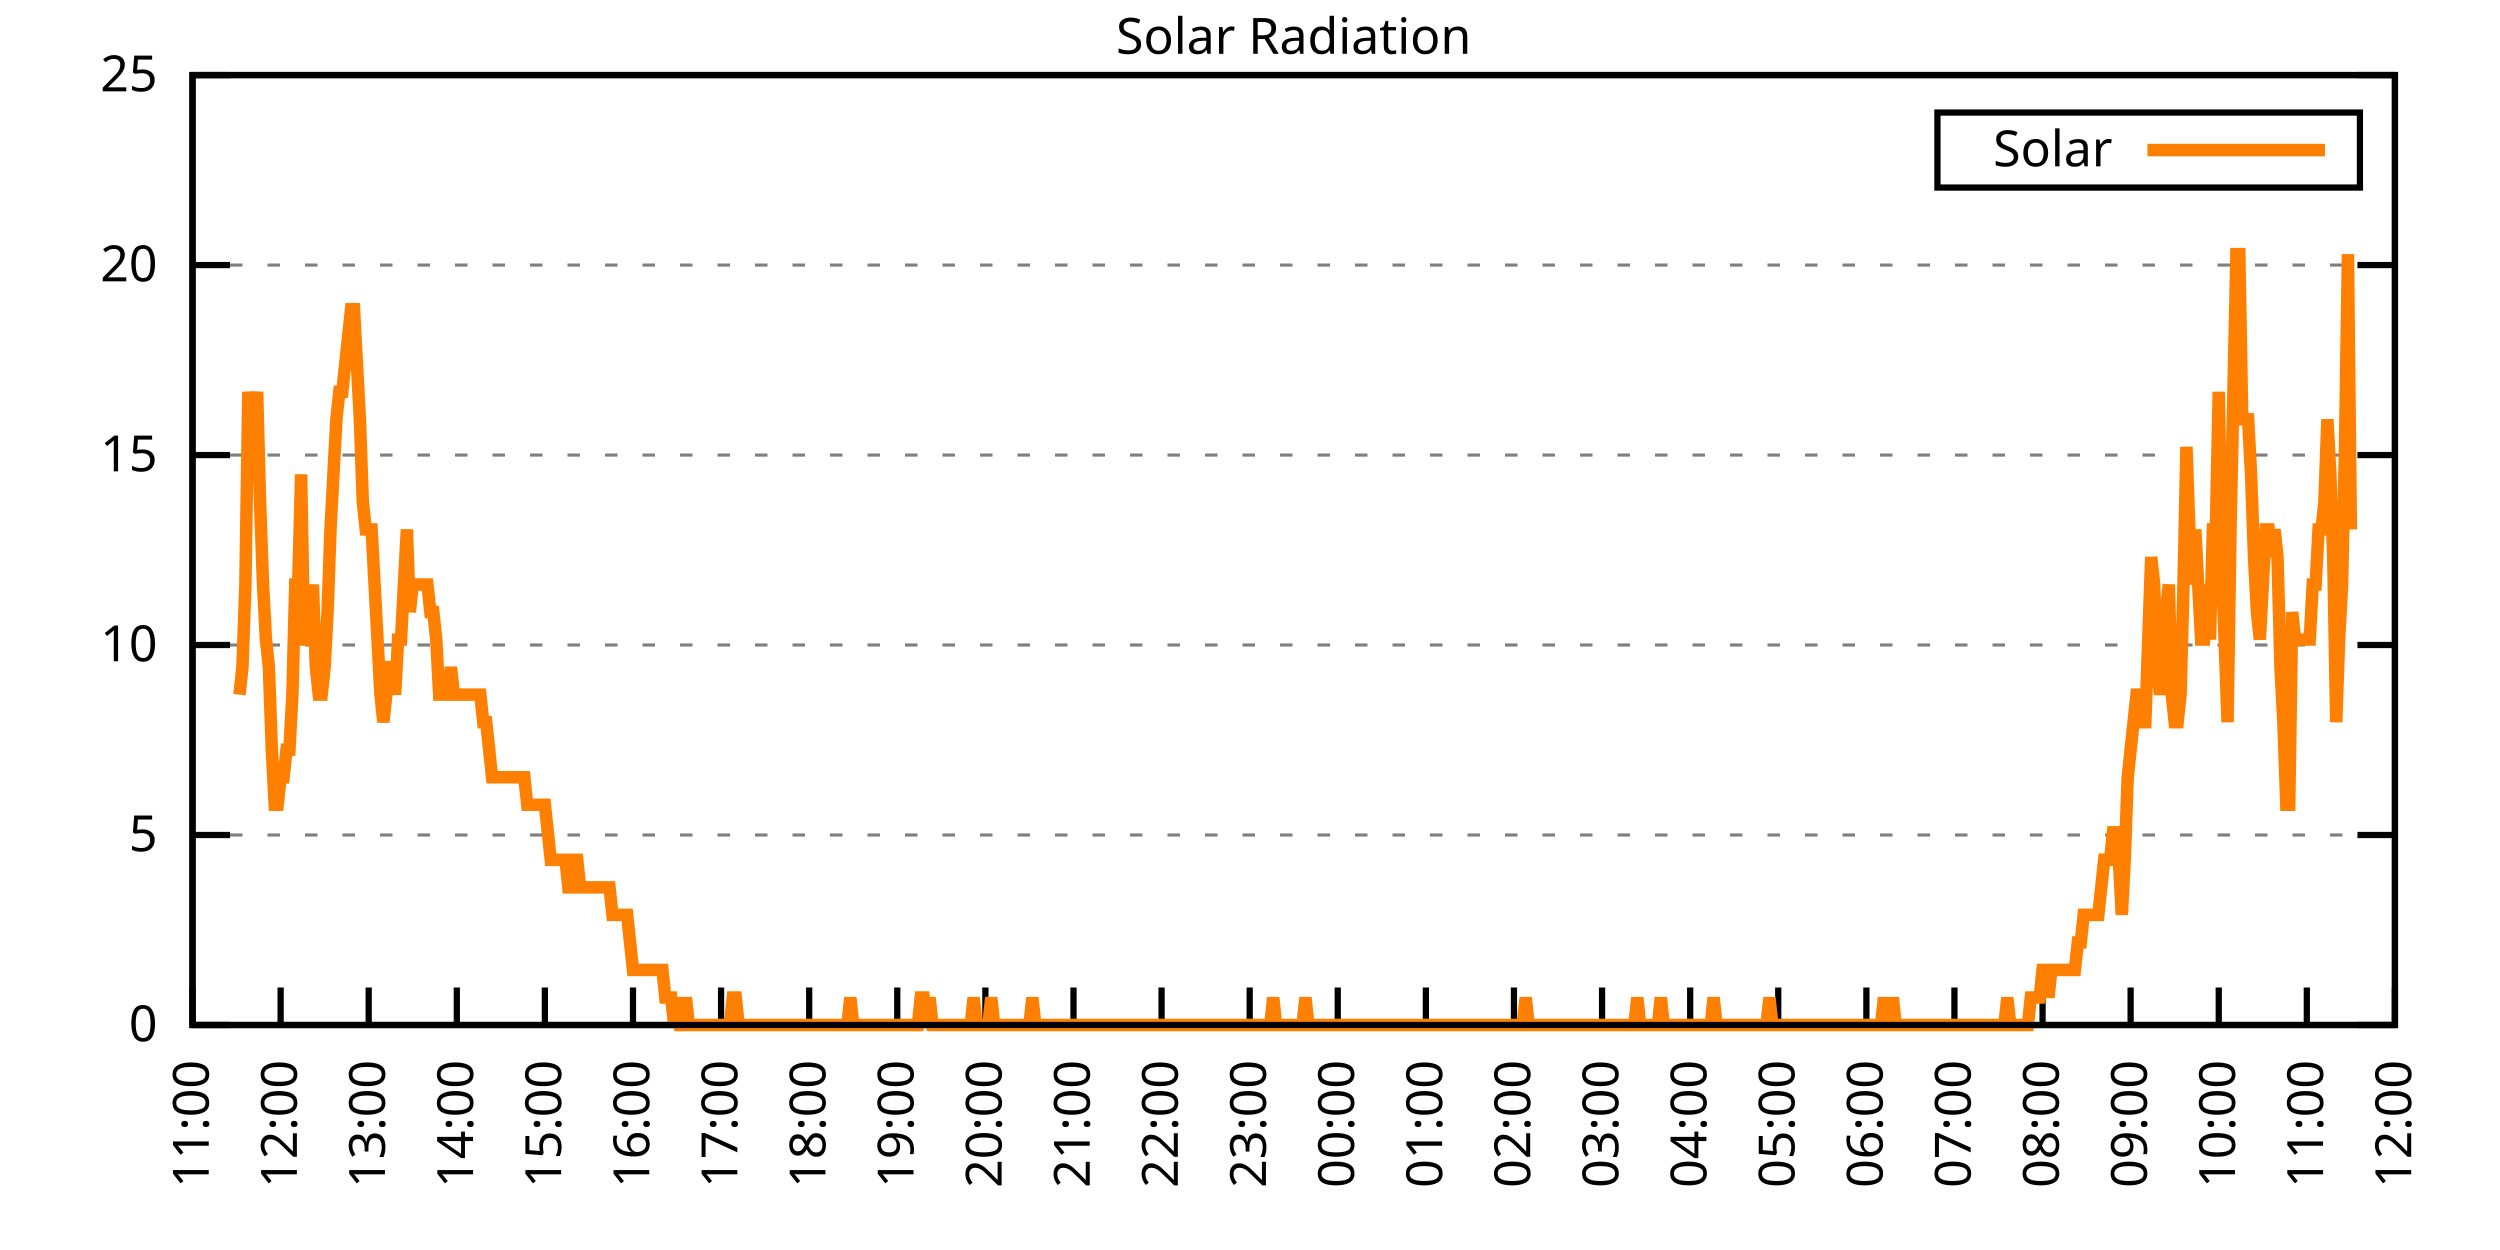
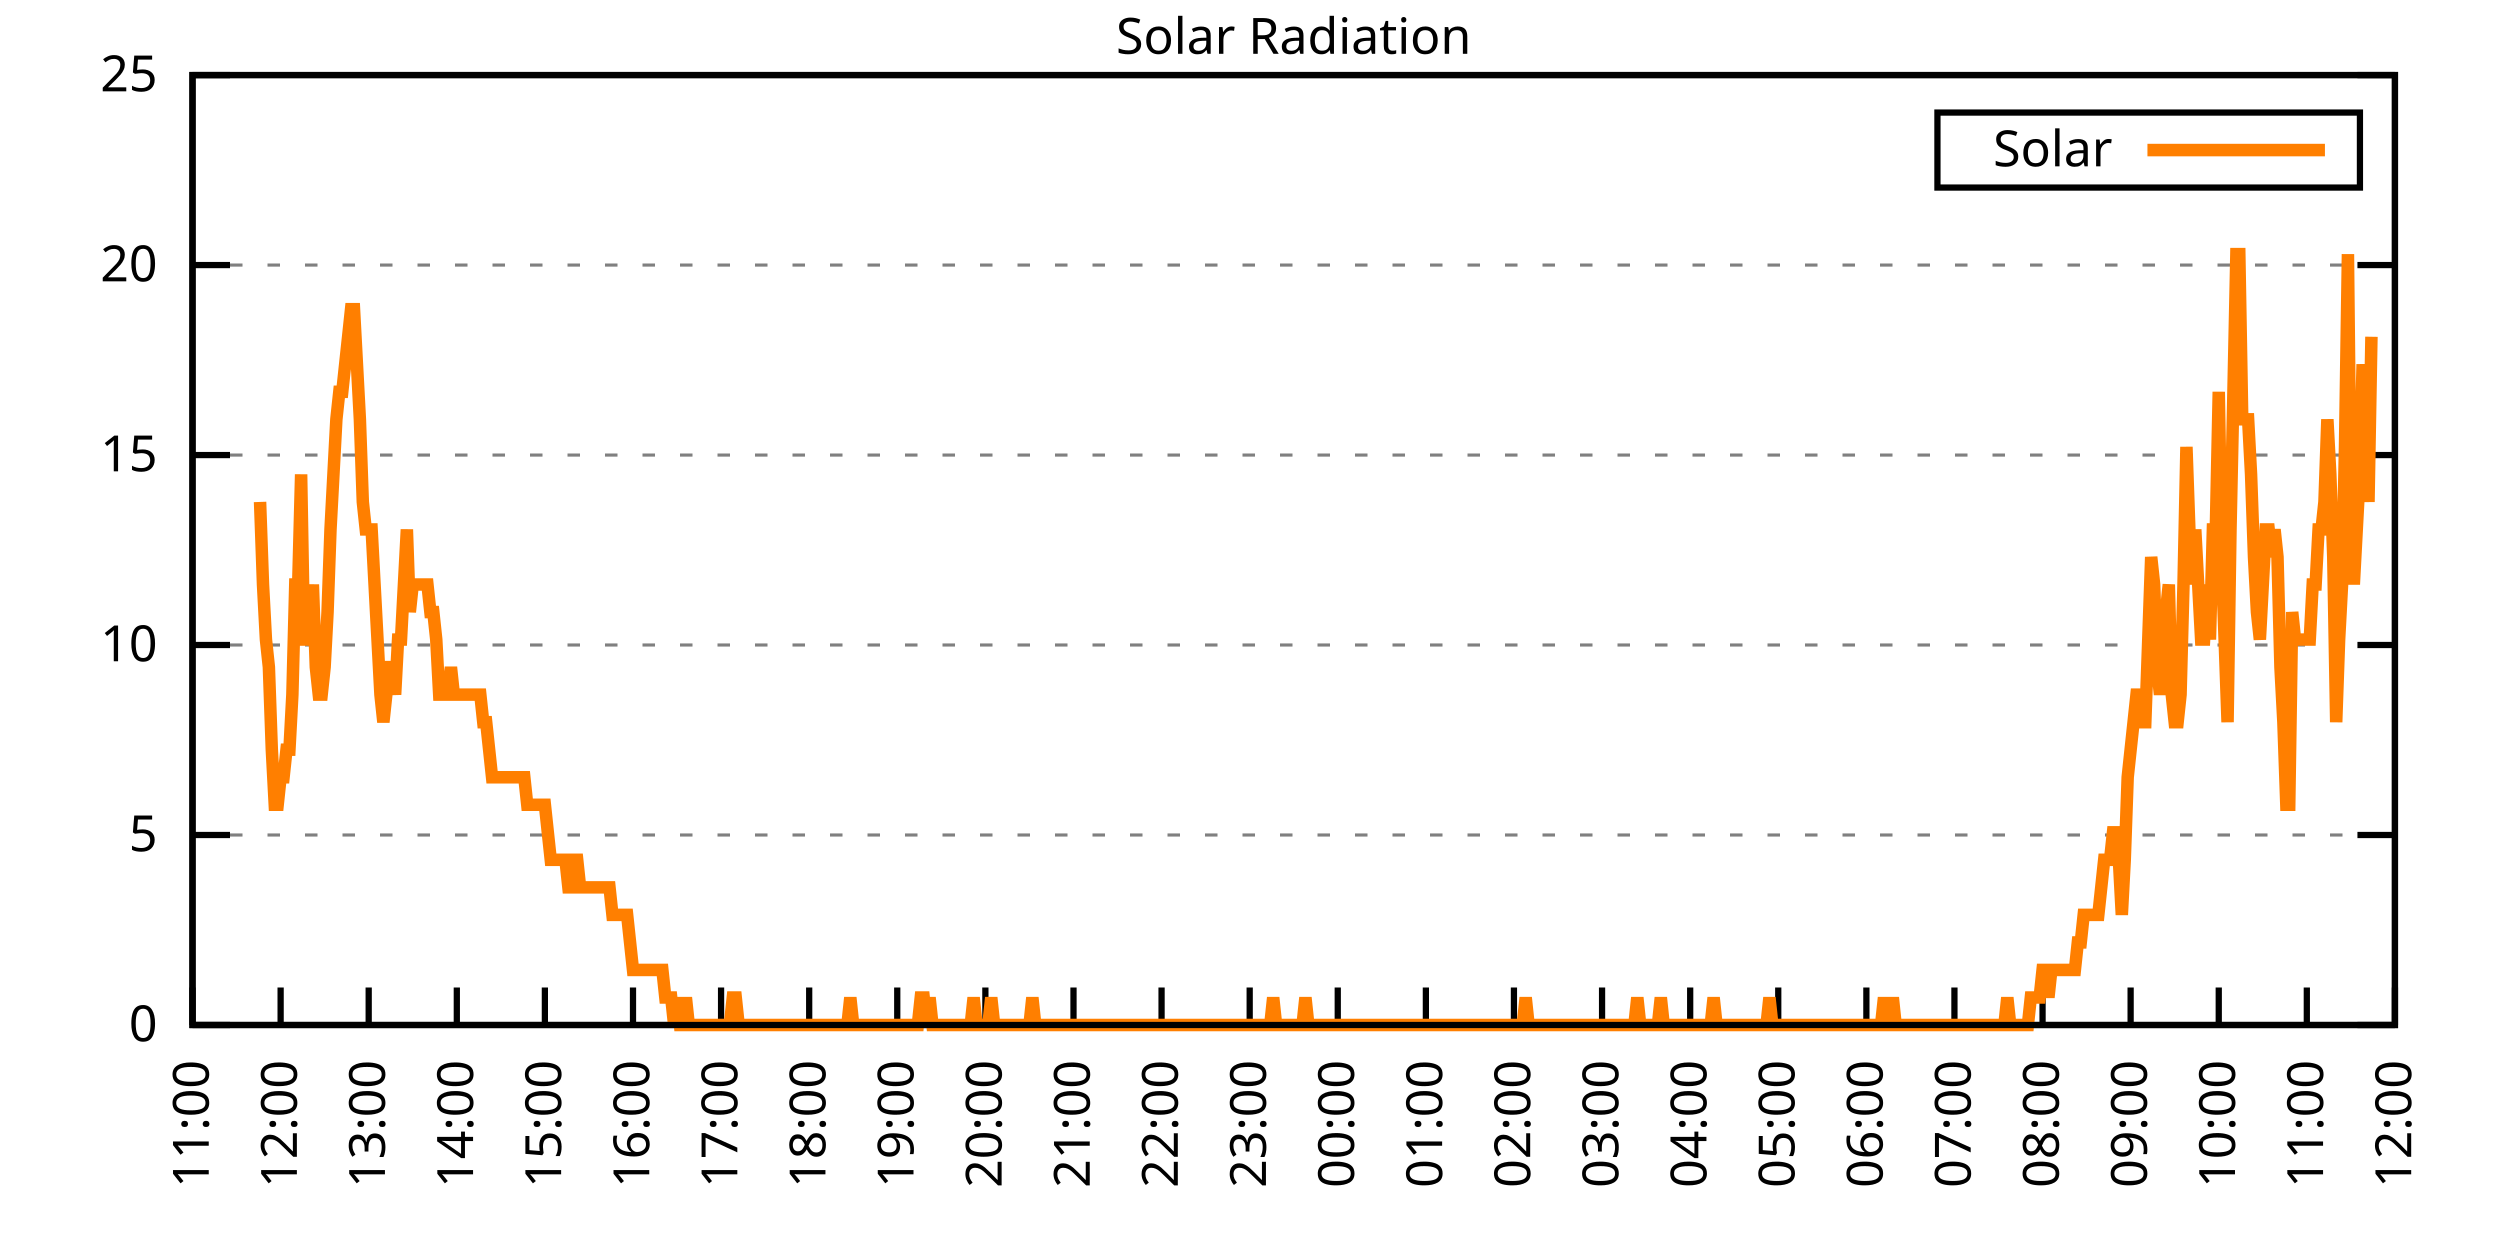
<svg xmlns="http://www.w3.org/2000/svg" xmlns:xlink="http://www.w3.org/1999/xlink" width="400" height="200" viewBox="0 0 400 200">
  <g id="gnuplot_canvas">
    <rect x="0" y="0" width="400" height="200" fill="none" />
    <defs>
      <circle id="gpDot" r="0.5" stroke-width="0.5" stroke="currentColor" />
      <path id="gpPt0" stroke-width="0.333" stroke="currentColor" d="M-1,0 h2 M0,-1 v2" />
      <path id="gpPt1" stroke-width="0.333" stroke="currentColor" d="M-1,-1 L1,1 M1,-1 L-1,1" />
      <path id="gpPt2" stroke-width="0.333" stroke="currentColor" d="M-1,0 L1,0 M0,-1 L0,1 M-1,-1 L1,1 M-1,1 L1,-1" />
      <rect id="gpPt3" stroke-width="0.333" stroke="currentColor" x="-1" y="-1" width="2" height="2" />
      <rect id="gpPt4" stroke-width="0.333" stroke="currentColor" fill="currentColor" x="-1" y="-1" width="2" height="2" />
      <circle id="gpPt5" stroke-width="0.333" stroke="currentColor" cx="0" cy="0" r="1" />
      <use xlink:href="#gpPt5" id="gpPt6" fill="currentColor" stroke="none" />
      <path id="gpPt7" stroke-width="0.333" stroke="currentColor" d="M0,-1.33 L-1.33,0.67 L1.33,0.67 z" />
      <use xlink:href="#gpPt7" id="gpPt8" fill="currentColor" stroke="none" />
      <use xlink:href="#gpPt7" id="gpPt9" stroke="currentColor" transform="rotate(180)" />
      <use xlink:href="#gpPt9" id="gpPt10" fill="currentColor" stroke="none" />
      <use xlink:href="#gpPt3" id="gpPt11" stroke="currentColor" transform="rotate(45)" />
      <use xlink:href="#gpPt11" id="gpPt12" fill="currentColor" stroke="none" />
      <path id="gpPt13" stroke-width="0.333" stroke="currentColor" d="M0,1.330 L1.265,0.411 L0.782,-1.067 L-0.782,-1.076 L-1.265,0.411 z" />
      <use xlink:href="#gpPt13" id="gpPt14" fill="currentColor" stroke="none" />
      <filter id="textbox" filterUnits="objectBoundingBox" x="0" y="0" height="1" width="1">
        <feFlood flood-color="white" flood-opacity="1" result="bgnd" />
        <feComposite in="SourceGraphic" in2="bgnd" operator="atop" />
      </filter>
      <filter id="greybox" filterUnits="objectBoundingBox" x="0" y="0" height="1" width="1">
        <feFlood flood-color="lightgrey" flood-opacity="1" result="grey" />
        <feComposite in="SourceGraphic" in2="grey" operator="atop" />
      </filter>
    </defs>
    <g fill="none" color="white" stroke="currentColor" stroke-width="1.00" stroke-linecap="butt" stroke-linejoin="miter">
</g>
    <g fill="none" color="black" stroke="currentColor" stroke-width="1.00" stroke-linecap="butt" stroke-linejoin="miter">
      <g stroke="none" shape-rendering="crispEdges">
        <polygon fill="rgb(255, 255, 255)" points="30.80,164.00 383.18,164.00 383.18,12.02 30.80,12.02 " />
      </g>
    </g>
    <g fill="none" color="black" stroke="currentColor" stroke-width="1.00" stroke-linecap="butt" stroke-linejoin="miter">
</g>
    <g fill="none" color="black" stroke="black" stroke-width="0.50" stroke-linecap="butt" stroke-linejoin="miter">
</g>
    <g fill="none" color="gray" stroke="currentColor" stroke-width="0.50" stroke-linecap="butt" stroke-linejoin="miter">
      <path stroke="gray" stroke-dasharray="2,4" class="gridline" d="M30.80,164.00 L383.19,164.00  " />
    </g>
    <g fill="none" color="gray" stroke="gray" stroke-width="1.00" stroke-linecap="butt" stroke-linejoin="miter">
</g>
    <g fill="none" color="black" stroke="currentColor" stroke-width="1.00" stroke-linecap="butt" stroke-linejoin="miter">
      <path stroke="black" d="M30.80,164.00 L36.80,164.00 M383.19,164.00 L377.19,164.00  " />
      <g transform="translate(25.20,166.60)" stroke="none" fill="black" font-family="Sans" font-size="8.00" text-anchor="end">
        <text>
          <tspan font-family="Sans"> 0</tspan>
        </text>
      </g>
    </g>
    <g fill="none" color="black" stroke="currentColor" stroke-width="1.00" stroke-linecap="butt" stroke-linejoin="miter">
</g>
    <g fill="none" color="black" stroke="black" stroke-width="0.50" stroke-linecap="butt" stroke-linejoin="miter">
</g>
    <g fill="none" color="gray" stroke="currentColor" stroke-width="0.50" stroke-linecap="butt" stroke-linejoin="miter">
      <path stroke="gray" stroke-dasharray="2,4" class="gridline" d="M30.80,133.60 L383.19,133.60  " />
    </g>
    <g fill="none" color="gray" stroke="gray" stroke-width="1.00" stroke-linecap="butt" stroke-linejoin="miter">
</g>
    <g fill="none" color="black" stroke="currentColor" stroke-width="1.00" stroke-linecap="butt" stroke-linejoin="miter">
      <path stroke="black" d="M30.80,133.60 L36.80,133.60 M383.19,133.60 L377.19,133.60  " />
      <g transform="translate(25.20,136.20)" stroke="none" fill="black" font-family="Sans" font-size="8.00" text-anchor="end">
        <text>
          <tspan font-family="Sans"> 5</tspan>
        </text>
      </g>
    </g>
    <g fill="none" color="black" stroke="currentColor" stroke-width="1.00" stroke-linecap="butt" stroke-linejoin="miter">
</g>
    <g fill="none" color="black" stroke="black" stroke-width="0.50" stroke-linecap="butt" stroke-linejoin="miter">
</g>
    <g fill="none" color="gray" stroke="currentColor" stroke-width="0.50" stroke-linecap="butt" stroke-linejoin="miter">
      <path stroke="gray" stroke-dasharray="2,4" class="gridline" d="M30.80,103.20 L383.19,103.20  " />
    </g>
    <g fill="none" color="gray" stroke="gray" stroke-width="1.00" stroke-linecap="butt" stroke-linejoin="miter">
</g>
    <g fill="none" color="black" stroke="currentColor" stroke-width="1.00" stroke-linecap="butt" stroke-linejoin="miter">
      <path stroke="black" d="M30.80,103.20 L36.80,103.20 M383.19,103.20 L377.19,103.20  " />
      <g transform="translate(25.20,105.80)" stroke="none" fill="black" font-family="Sans" font-size="8.00" text-anchor="end">
        <text>
          <tspan font-family="Sans"> 10</tspan>
        </text>
      </g>
    </g>
    <g fill="none" color="black" stroke="currentColor" stroke-width="1.00" stroke-linecap="butt" stroke-linejoin="miter">
</g>
    <g fill="none" color="black" stroke="black" stroke-width="0.50" stroke-linecap="butt" stroke-linejoin="miter">
</g>
    <g fill="none" color="gray" stroke="currentColor" stroke-width="0.50" stroke-linecap="butt" stroke-linejoin="miter">
      <path stroke="gray" stroke-dasharray="2,4" class="gridline" d="M30.80,72.81 L383.19,72.81  " />
    </g>
    <g fill="none" color="gray" stroke="gray" stroke-width="1.00" stroke-linecap="butt" stroke-linejoin="miter">
</g>
    <g fill="none" color="black" stroke="currentColor" stroke-width="1.00" stroke-linecap="butt" stroke-linejoin="miter">
      <path stroke="black" d="M30.80,72.81 L36.80,72.81 M383.19,72.81 L377.19,72.81  " />
      <g transform="translate(25.20,75.41)" stroke="none" fill="black" font-family="Sans" font-size="8.00" text-anchor="end">
        <text>
          <tspan font-family="Sans"> 15</tspan>
        </text>
      </g>
    </g>
    <g fill="none" color="black" stroke="currentColor" stroke-width="1.00" stroke-linecap="butt" stroke-linejoin="miter">
</g>
    <g fill="none" color="black" stroke="black" stroke-width="0.50" stroke-linecap="butt" stroke-linejoin="miter">
</g>
    <g fill="none" color="gray" stroke="currentColor" stroke-width="0.50" stroke-linecap="butt" stroke-linejoin="miter">
      <path stroke="gray" stroke-dasharray="2,4" class="gridline" d="M30.80,42.41 L383.19,42.41  " />
    </g>
    <g fill="none" color="gray" stroke="gray" stroke-width="1.00" stroke-linecap="butt" stroke-linejoin="miter">
</g>
    <g fill="none" color="black" stroke="currentColor" stroke-width="1.00" stroke-linecap="butt" stroke-linejoin="miter">
      <path stroke="black" d="M30.80,42.41 L36.80,42.41 M383.19,42.41 L377.19,42.41  " />
      <g transform="translate(25.20,45.01)" stroke="none" fill="black" font-family="Sans" font-size="8.00" text-anchor="end">
        <text>
          <tspan font-family="Sans"> 20</tspan>
        </text>
      </g>
    </g>
    <g fill="none" color="black" stroke="currentColor" stroke-width="1.00" stroke-linecap="butt" stroke-linejoin="miter">
</g>
    <g fill="none" color="black" stroke="black" stroke-width="0.50" stroke-linecap="butt" stroke-linejoin="miter">
</g>
    <g fill="none" color="gray" stroke="currentColor" stroke-width="0.50" stroke-linecap="butt" stroke-linejoin="miter">
      <path stroke="gray" stroke-dasharray="2,4" class="gridline" d="M30.80,12.01 L383.19,12.01  " />
    </g>
    <g fill="none" color="gray" stroke="gray" stroke-width="1.00" stroke-linecap="butt" stroke-linejoin="miter">
</g>
    <g fill="none" color="black" stroke="currentColor" stroke-width="1.00" stroke-linecap="butt" stroke-linejoin="miter">
      <path stroke="black" d="M30.80,12.01 L36.80,12.01 M383.19,12.01 L377.19,12.01  " />
      <g transform="translate(25.20,14.61)" stroke="none" fill="black" font-family="Sans" font-size="8.00" text-anchor="end">
        <text>
          <tspan font-family="Sans"> 25</tspan>
        </text>
      </g>
    </g>
    <g fill="none" color="black" stroke="currentColor" stroke-width="1.00" stroke-linecap="butt" stroke-linejoin="miter">
      <path stroke="black" d="M30.80,164.00 L30.80,158.00  " />
      <g transform="translate(33.40,169.60) rotate(270.00)" stroke="none" fill="black" font-family="Sans" font-size="8.00" text-anchor="end">
        <text>
          <tspan font-family="Sans">11:00</tspan>
        </text>
      </g>
    </g>
    <g fill="none" color="black" stroke="currentColor" stroke-width="1.00" stroke-linecap="butt" stroke-linejoin="miter">
      <path stroke="black" d="M44.90,164.00 L44.90,158.00  " />
      <g transform="translate(47.50,169.60) rotate(270.00)" stroke="none" fill="black" font-family="Sans" font-size="8.00" text-anchor="end">
        <text>
          <tspan font-family="Sans">12:00</tspan>
        </text>
      </g>
    </g>
    <g fill="none" color="black" stroke="currentColor" stroke-width="1.00" stroke-linecap="butt" stroke-linejoin="miter">
      <path stroke="black" d="M58.99,164.00 L58.99,158.00  " />
      <g transform="translate(61.59,169.60) rotate(270.00)" stroke="none" fill="black" font-family="Sans" font-size="8.00" text-anchor="end">
        <text>
          <tspan font-family="Sans">13:00</tspan>
        </text>
      </g>
    </g>
    <g fill="none" color="black" stroke="currentColor" stroke-width="1.00" stroke-linecap="butt" stroke-linejoin="miter">
      <path stroke="black" d="M73.09,164.00 L73.09,158.00  " />
      <g transform="translate(75.69,169.60) rotate(270.00)" stroke="none" fill="black" font-family="Sans" font-size="8.00" text-anchor="end">
        <text>
          <tspan font-family="Sans">14:00</tspan>
        </text>
      </g>
    </g>
    <g fill="none" color="black" stroke="currentColor" stroke-width="1.00" stroke-linecap="butt" stroke-linejoin="miter">
      <path stroke="black" d="M87.18,164.00 L87.18,158.00  " />
      <g transform="translate(89.78,169.60) rotate(270.00)" stroke="none" fill="black" font-family="Sans" font-size="8.00" text-anchor="end">
        <text>
          <tspan font-family="Sans">15:00</tspan>
        </text>
      </g>
    </g>
    <g fill="none" color="black" stroke="currentColor" stroke-width="1.00" stroke-linecap="butt" stroke-linejoin="miter">
      <path stroke="black" d="M101.28,164.00 L101.28,158.00  " />
      <g transform="translate(103.88,169.60) rotate(270.00)" stroke="none" fill="black" font-family="Sans" font-size="8.00" text-anchor="end">
        <text>
          <tspan font-family="Sans">16:00</tspan>
        </text>
      </g>
    </g>
    <g fill="none" color="black" stroke="currentColor" stroke-width="1.00" stroke-linecap="butt" stroke-linejoin="miter">
      <path stroke="black" d="M115.37,164.00 L115.37,158.00  " />
      <g transform="translate(117.97,169.60) rotate(270.00)" stroke="none" fill="black" font-family="Sans" font-size="8.00" text-anchor="end">
        <text>
          <tspan font-family="Sans">17:00</tspan>
        </text>
      </g>
    </g>
    <g fill="none" color="black" stroke="currentColor" stroke-width="1.00" stroke-linecap="butt" stroke-linejoin="miter">
      <path stroke="black" d="M129.47,164.00 L129.47,158.00  " />
      <g transform="translate(132.07,169.60) rotate(270.00)" stroke="none" fill="black" font-family="Sans" font-size="8.00" text-anchor="end">
        <text>
          <tspan font-family="Sans">18:00</tspan>
        </text>
      </g>
    </g>
    <g fill="none" color="black" stroke="currentColor" stroke-width="1.00" stroke-linecap="butt" stroke-linejoin="miter">
      <path stroke="black" d="M143.56,164.00 L143.56,158.00  " />
      <g transform="translate(146.16,169.60) rotate(270.00)" stroke="none" fill="black" font-family="Sans" font-size="8.00" text-anchor="end">
        <text>
          <tspan font-family="Sans">19:00</tspan>
        </text>
      </g>
    </g>
    <g fill="none" color="black" stroke="currentColor" stroke-width="1.00" stroke-linecap="butt" stroke-linejoin="miter">
      <path stroke="black" d="M157.66,164.00 L157.66,158.00  " />
      <g transform="translate(160.26,169.60) rotate(270.00)" stroke="none" fill="black" font-family="Sans" font-size="8.00" text-anchor="end">
        <text>
          <tspan font-family="Sans">20:00</tspan>
        </text>
      </g>
    </g>
    <g fill="none" color="black" stroke="currentColor" stroke-width="1.00" stroke-linecap="butt" stroke-linejoin="miter">
      <path stroke="black" d="M171.76,164.00 L171.76,158.00  " />
      <g transform="translate(174.36,169.60) rotate(270.00)" stroke="none" fill="black" font-family="Sans" font-size="8.00" text-anchor="end">
        <text>
          <tspan font-family="Sans">21:00</tspan>
        </text>
      </g>
    </g>
    <g fill="none" color="black" stroke="currentColor" stroke-width="1.00" stroke-linecap="butt" stroke-linejoin="miter">
      <path stroke="black" d="M185.85,164.00 L185.85,158.00  " />
      <g transform="translate(188.45,169.60) rotate(270.00)" stroke="none" fill="black" font-family="Sans" font-size="8.00" text-anchor="end">
        <text>
          <tspan font-family="Sans">22:00</tspan>
        </text>
      </g>
    </g>
    <g fill="none" color="black" stroke="currentColor" stroke-width="1.00" stroke-linecap="butt" stroke-linejoin="miter">
      <path stroke="black" d="M199.95,164.00 L199.95,158.00  " />
      <g transform="translate(202.55,169.60) rotate(270.00)" stroke="none" fill="black" font-family="Sans" font-size="8.00" text-anchor="end">
        <text>
          <tspan font-family="Sans">23:00</tspan>
        </text>
      </g>
    </g>
    <g fill="none" color="black" stroke="currentColor" stroke-width="1.00" stroke-linecap="butt" stroke-linejoin="miter">
      <path stroke="black" d="M214.04,164.00 L214.04,158.00  " />
      <g transform="translate(216.64,169.60) rotate(270.00)" stroke="none" fill="black" font-family="Sans" font-size="8.00" text-anchor="end">
        <text>
          <tspan font-family="Sans">00:00</tspan>
        </text>
      </g>
    </g>
    <g fill="none" color="black" stroke="currentColor" stroke-width="1.00" stroke-linecap="butt" stroke-linejoin="miter">
      <path stroke="black" d="M228.14,164.00 L228.14,158.00  " />
      <g transform="translate(230.74,169.60) rotate(270.00)" stroke="none" fill="black" font-family="Sans" font-size="8.00" text-anchor="end">
        <text>
          <tspan font-family="Sans">01:00</tspan>
        </text>
      </g>
    </g>
    <g fill="none" color="black" stroke="currentColor" stroke-width="1.00" stroke-linecap="butt" stroke-linejoin="miter">
      <path stroke="black" d="M242.23,164.00 L242.23,158.00  " />
      <g transform="translate(244.83,169.60) rotate(270.00)" stroke="none" fill="black" font-family="Sans" font-size="8.00" text-anchor="end">
        <text>
          <tspan font-family="Sans">02:00</tspan>
        </text>
      </g>
    </g>
    <g fill="none" color="black" stroke="currentColor" stroke-width="1.00" stroke-linecap="butt" stroke-linejoin="miter">
      <path stroke="black" d="M256.33,164.00 L256.33,158.00  " />
      <g transform="translate(258.93,169.60) rotate(270.00)" stroke="none" fill="black" font-family="Sans" font-size="8.00" text-anchor="end">
        <text>
          <tspan font-family="Sans">03:00</tspan>
        </text>
      </g>
    </g>
    <g fill="none" color="black" stroke="currentColor" stroke-width="1.00" stroke-linecap="butt" stroke-linejoin="miter">
      <path stroke="black" d="M270.43,164.00 L270.43,158.00  " />
      <g transform="translate(273.03,169.60) rotate(270.00)" stroke="none" fill="black" font-family="Sans" font-size="8.00" text-anchor="end">
        <text>
          <tspan font-family="Sans">04:00</tspan>
        </text>
      </g>
    </g>
    <g fill="none" color="black" stroke="currentColor" stroke-width="1.00" stroke-linecap="butt" stroke-linejoin="miter">
      <path stroke="black" d="M284.52,164.00 L284.52,158.00  " />
      <g transform="translate(287.12,169.60) rotate(270.00)" stroke="none" fill="black" font-family="Sans" font-size="8.00" text-anchor="end">
        <text>
          <tspan font-family="Sans">05:00</tspan>
        </text>
      </g>
    </g>
    <g fill="none" color="black" stroke="currentColor" stroke-width="1.00" stroke-linecap="butt" stroke-linejoin="miter">
      <path stroke="black" d="M298.62,164.00 L298.62,158.00  " />
      <g transform="translate(301.22,169.60) rotate(270.00)" stroke="none" fill="black" font-family="Sans" font-size="8.00" text-anchor="end">
        <text>
          <tspan font-family="Sans">06:00</tspan>
        </text>
      </g>
    </g>
    <g fill="none" color="black" stroke="currentColor" stroke-width="1.00" stroke-linecap="butt" stroke-linejoin="miter">
      <path stroke="black" d="M312.71,164.00 L312.71,158.00  " />
      <g transform="translate(315.31,169.60) rotate(270.00)" stroke="none" fill="black" font-family="Sans" font-size="8.00" text-anchor="end">
        <text>
          <tspan font-family="Sans">07:00</tspan>
        </text>
      </g>
    </g>
    <g fill="none" color="black" stroke="currentColor" stroke-width="1.00" stroke-linecap="butt" stroke-linejoin="miter">
      <path stroke="black" d="M326.81,164.00 L326.81,158.00  " />
      <g transform="translate(329.41,169.60) rotate(270.00)" stroke="none" fill="black" font-family="Sans" font-size="8.00" text-anchor="end">
        <text>
          <tspan font-family="Sans">08:00</tspan>
        </text>
      </g>
    </g>
    <g fill="none" color="black" stroke="currentColor" stroke-width="1.00" stroke-linecap="butt" stroke-linejoin="miter">
      <path stroke="black" d="M340.90,164.00 L340.90,158.00  " />
      <g transform="translate(343.50,169.60) rotate(270.00)" stroke="none" fill="black" font-family="Sans" font-size="8.00" text-anchor="end">
        <text>
          <tspan font-family="Sans">09:00</tspan>
        </text>
      </g>
    </g>
    <g fill="none" color="black" stroke="currentColor" stroke-width="1.00" stroke-linecap="butt" stroke-linejoin="miter">
      <path stroke="black" d="M355.00,164.00 L355.00,158.00  " />
      <g transform="translate(357.60,169.60) rotate(270.00)" stroke="none" fill="black" font-family="Sans" font-size="8.00" text-anchor="end">
        <text>
          <tspan font-family="Sans">10:00</tspan>
        </text>
      </g>
    </g>
    <g fill="none" color="black" stroke="currentColor" stroke-width="1.00" stroke-linecap="butt" stroke-linejoin="miter">
      <path stroke="black" d="M369.09,164.00 L369.09,158.00  " />
      <g transform="translate(371.69,169.60) rotate(270.00)" stroke="none" fill="black" font-family="Sans" font-size="8.00" text-anchor="end">
        <text>
          <tspan font-family="Sans">11:00</tspan>
        </text>
      </g>
    </g>
    <g fill="none" color="black" stroke="currentColor" stroke-width="1.00" stroke-linecap="butt" stroke-linejoin="miter">
      <path stroke="black" d="M383.19,164.00 L383.19,158.00  " />
      <g transform="translate(385.79,169.60) rotate(270.00)" stroke="none" fill="black" font-family="Sans" font-size="8.00" text-anchor="end">
        <text>
          <tspan font-family="Sans">12:00</tspan>
        </text>
      </g>
    </g>
    <g fill="none" color="black" stroke="currentColor" stroke-width="1.00" stroke-linecap="butt" stroke-linejoin="miter">
</g>
    <g fill="none" color="black" stroke="currentColor" stroke-width="1.00" stroke-linecap="butt" stroke-linejoin="miter">
      <path stroke="black" d="M30.80,12.01 L30.80,164.00 L383.19,164.00 L383.19,12.01 L30.80,12.01 Z  " />
    </g>
    <g fill="none" color="black" stroke="currentColor" stroke-width="1.00" stroke-linecap="butt" stroke-linejoin="miter">
</g>
    <g fill="none" color="black" stroke="currentColor" stroke-width="1.00" stroke-linecap="butt" stroke-linejoin="miter">
      <path stroke="black" d="M309.99,30.01 L309.99,18.01 L377.59,18.01 L377.59,30.01 L309.99,30.01 Z  " />
    </g>
    <g id="Solar_Radiation_plot_1">
      <g fill="none" color="white" stroke="black" stroke-width="2.00" stroke-linecap="butt" stroke-linejoin="miter">
</g>
      <g fill="none" color="black" stroke="currentColor" stroke-width="2.00" stroke-linecap="butt" stroke-linejoin="miter">
        <g transform="translate(337.99,26.61)" stroke="none" fill="black" font-family="Sans" font-size="8.00" text-anchor="end">
          <text>
            <tspan font-family="Sans">Solar</tspan>
          </text>
        </g>
      </g>
      <g fill="none" color="black" stroke="currentColor" stroke-width="2.00" stroke-linecap="butt" stroke-linejoin="miter">
-         <path stroke="rgb(255, 127,   0)" d="M343.59,24.01 L371.99,24.01 M38.32,111.14 L38.79,106.74 L39.26,93.52 L39.73,62.69 L40.20,67.09 L40.67,67.09   L41.14,62.69 L41.61,80.31 L42.08,93.52 L42.55,102.33 L43.02,106.74 L43.49,119.95 L43.96,128.76 L44.43,128.76   L44.90,124.36 L45.37,124.36 L45.84,119.95 L46.31,119.95 L46.78,111.14 L47.24,93.52 L47.71,93.52 L48.18,75.90   L48.65,102.33 L49.12,102.33 L49.59,102.33 L50.06,93.52 L50.53,106.74 L51.00,111.14 L51.47,111.14 L51.94,106.74   L52.41,97.93 L52.88,84.71 L53.35,75.90 L53.82,67.09 L54.29,62.69 L54.76,62.69 L55.23,58.28 L55.70,53.88   L56.17,49.47 L56.64,49.47 L57.11,58.28 L57.58,67.09 L58.05,80.31 L58.52,84.71 L58.99,84.71 L59.46,84.71   L59.93,93.52 L60.40,102.33 L60.87,111.14 L61.34,115.55 L61.81,111.14 L62.28,106.74 L62.75,106.74 L63.22,111.14   L63.69,102.33 L64.16,102.33 L64.63,93.52 L65.10,84.71 L65.57,97.93 L66.04,93.52 L66.51,93.52 L66.98,93.52   L67.45,93.52 L67.92,93.52 L68.39,93.52 L68.86,97.93 L69.33,97.93 L69.80,102.33 L70.27,111.14 L70.74,111.14   L71.21,111.14 L71.68,111.14 L72.15,106.74 L72.62,111.14 L73.09,111.14 L73.56,111.14 L74.03,111.14 L74.50,111.14   L74.97,111.14 L75.44,111.14 L75.91,111.14 L76.38,111.14 L76.85,111.14 L77.32,115.55 L77.79,115.55 L78.26,119.95   L78.73,124.36 L79.19,124.36 L79.66,124.36 L80.13,124.36 L80.60,124.36 L81.07,124.36 L81.54,124.36 L82.01,124.36   L82.48,124.36 L82.95,124.36 L83.42,124.36 L83.89,124.36 L84.36,128.76 L84.83,128.76 L85.30,128.76 L85.77,128.76   L86.24,128.76 L86.71,128.76 L87.18,128.76 L87.65,133.17 L88.12,137.57 L88.59,137.57 L89.06,137.57 L89.53,137.57   L90.00,137.57 L90.47,137.57 L90.94,141.98 L91.41,141.98 L91.88,137.57 L92.35,137.57 L92.82,141.98 L93.29,141.98   L93.76,141.98 L94.23,141.98 L94.70,141.98 L95.17,141.98 L95.64,141.98 L96.11,141.98 L96.58,141.98 L97.05,141.98   L97.52,141.98 L97.99,146.38 L98.46,146.38 L98.93,146.38 L99.40,146.38 L99.87,146.38 L100.34,146.38 L100.81,150.79   L101.28,155.19 L101.75,155.19 L102.22,155.19 L102.69,155.19 L103.16,155.19 L103.63,155.19 L104.10,155.19 L104.57,155.19   L105.04,155.19 L105.51,155.19 L105.98,155.19 L106.45,159.60 L106.92,159.60 L107.39,159.60 L107.86,164.00 L108.33,159.60   L108.80,164.00 L109.27,164.00 L109.74,159.60 L110.21,164.00 L110.68,164.00 L111.14,164.00 L111.61,164.00 L112.08,164.00   L112.55,164.00 L113.02,164.00 L113.49,164.00 L113.96,164.00 L114.43,164.00 L114.90,164.00 L115.37,164.00 L115.84,164.00   L116.31,164.00 L116.78,164.00 L117.25,159.60 L117.72,159.60 L118.19,164.00 L118.66,164.00 L119.13,164.00 L119.60,164.00   L120.07,164.00 L120.54,164.00 L121.01,164.00 L121.48,164.00 L121.95,164.00 L122.42,164.00 L122.89,164.00 L123.36,164.00   L123.83,164.00 L124.30,164.00 L124.77,164.00 L125.24,164.00 L125.71,164.00 L126.18,164.00 L126.65,164.00 L127.12,164.00   L127.59,164.00 L128.06,164.00 L128.53,164.00 L129.00,164.00 L129.47,164.00 L129.94,164.00 L130.41,164.00 L130.88,164.00   L131.35,164.00 L131.82,164.00 L132.29,164.00 L132.76,164.00 L133.23,164.00 L133.70,164.00 L134.17,164.00 L134.64,164.00   L135.11,164.00 L135.58,164.00 L136.05,159.60 L136.52,164.00 L136.99,164.00 L137.46,164.00 L137.93,164.00 L138.40,164.00   L138.87,164.00 L139.34,164.00 L139.81,164.00 L140.28,164.00 L140.75,164.00 L141.22,164.00 L141.69,164.00 L142.16,164.00   L142.63,164.00 L143.09,164.00 L143.56,164.00 L144.03,164.00 L144.50,164.00 L144.97,164.00 L145.44,164.00 L145.91,164.00   L146.38,164.00 L146.85,164.00 L147.32,159.60 L147.79,159.60 L148.26,164.00 L148.73,159.60 L149.20,164.00 L149.67,164.00   L150.14,164.00 L150.61,164.00 L151.08,164.00 L151.55,164.00 L152.02,164.00 L152.49,164.00 L152.96,164.00 L153.43,164.00   L153.90,164.00 L154.37,164.00 L154.84,164.00 L155.31,164.00 L155.78,159.60 L156.25,164.00 L156.72,164.00 L157.19,164.00   L157.66,164.00 L158.13,164.00 L158.60,159.60 L159.07,164.00 L159.54,164.00 L160.01,164.00 L160.48,164.00 L160.95,164.00   L161.42,164.00 L161.89,164.00 L162.36,164.00 L162.83,164.00 L163.30,164.00 L163.77,164.00 L164.24,164.00 L164.71,164.00   L165.18,159.60 L165.65,164.00 L166.12,164.00 L166.59,164.00 L167.06,164.00 L167.53,164.00 L168.00,164.00 L168.47,164.00   L168.94,164.00 L169.41,164.00 L169.88,164.00 L170.35,164.00 L170.82,164.00 L171.29,164.00 L171.76,164.00 L172.23,164.00   L172.70,164.00 L173.17,164.00 L173.64,164.00 L174.11,164.00 L174.58,164.00 L175.04,164.00 L175.51,164.00 L175.98,164.00   L176.45,164.00 L176.92,164.00 L177.39,164.00 L177.86,164.00 L178.33,164.00 L178.80,164.00 L179.27,164.00 L179.74,164.00   L180.21,164.00 L180.68,164.00 L181.15,164.00 L181.62,164.00 L182.09,164.00 L182.56,164.00 L183.03,164.00 L183.50,164.00   L183.97,164.00 L184.44,164.00 L184.91,164.00 L185.38,164.00 L185.85,164.00 L186.32,164.00 L186.79,164.00 L187.26,164.00   L187.73,164.00 L188.20,164.00 L188.67,164.00 L189.14,164.00 L189.61,164.00 L190.08,164.00 L190.55,164.00 L191.02,164.00   L191.49,164.00 L191.96,164.00 L192.43,164.00 L192.90,164.00 L193.37,164.00 L193.84,164.00 L194.31,164.00 L194.78,164.00   L195.25,164.00 L195.72,164.00 L196.19,164.00 L196.66,164.00 L197.13,164.00 L197.60,164.00 L198.07,164.00 L198.54,164.00   L199.01,164.00 L199.48,164.00 L199.95,164.00 L200.42,164.00 L200.89,164.00 L201.36,164.00 L201.83,164.00 L202.30,164.00   L202.77,164.00 L203.24,164.00 L203.71,159.60 L204.18,164.00 L204.65,164.00 L205.12,164.00 L205.59,164.00 L206.06,164.00   L206.53,164.00 L207.00,164.00 L207.46,164.00 L207.93,164.00 L208.40,164.00 L208.87,159.60 L209.34,164.00 L209.81,164.00   L210.28,164.00 L210.75,164.00 L211.22,164.00 L211.69,164.00 L212.16,164.00 L212.63,164.00 L213.10,164.00 L213.57,164.00   L214.04,164.00 L214.51,164.00 L214.98,164.00 L215.45,164.00 L215.92,164.00 L216.39,164.00 L216.86,164.00 L217.33,164.00   L217.80,164.00 L218.27,164.00 L218.74,164.00 L219.21,164.00 L219.68,164.00 L220.15,164.00 L220.62,164.00 L221.09,164.00   L221.56,164.00 L222.03,164.00 L222.50,164.00 L222.97,164.00 L223.44,164.00 L223.91,164.00 L224.38,164.00 L224.85,164.00   L225.32,164.00 L225.79,164.00 L226.26,164.00 L226.73,164.00 L227.20,164.00 L227.67,164.00 L228.14,164.00 L228.61,164.00   L229.08,164.00 L229.55,164.00 L230.02,164.00 L230.49,164.00 L230.96,164.00 L231.43,164.00 L231.90,164.00 L232.37,164.00   L232.84,164.00 L233.31,164.00 L233.78,164.00 L234.25,164.00 L234.72,164.00 L235.19,164.00 L235.66,164.00 L236.13,164.00   L236.60,164.00 L237.07,164.00 L237.54,164.00 L238.01,164.00 L238.48,164.00 L238.95,164.00 L239.41,164.00 L239.88,164.00   L240.35,164.00 L240.82,164.00 L241.29,164.00 L241.76,164.00 L242.23,164.00 L242.70,164.00 L243.17,164.00 L243.64,164.00   L244.11,159.60 L244.58,164.00 L245.05,164.00 L245.52,164.00 L245.99,164.00 L246.46,164.00 L246.93,164.00 L247.40,164.00   L247.87,164.00 L248.34,164.00 L248.81,164.00 L249.28,164.00 L249.75,164.00 L250.22,164.00 L250.69,164.00 L251.16,164.00   L251.63,164.00 L252.10,164.00 L252.57,164.00 L253.04,164.00 L253.51,164.00 L253.98,164.00 L254.45,164.00 L254.92,164.00   L255.39,164.00 L255.86,164.00 L256.33,164.00 L256.80,164.00 L257.27,164.00 L257.74,164.00 L258.21,164.00 L258.68,164.00   L259.15,164.00 L259.62,164.00 L260.09,164.00 L260.56,164.00 L261.03,164.00 L261.50,164.00 L261.97,159.60 L262.44,164.00   L262.91,164.00 L263.38,164.00 L263.85,164.00 L264.32,164.00 L264.79,164.00 L265.26,164.00 L265.73,159.60 L266.20,164.00   L266.67,164.00 L267.14,164.00 L267.61,164.00 L268.08,164.00 L268.55,164.00 L269.02,164.00 L269.49,164.00 L269.96,164.00   L270.43,164.00 L270.90,164.00 L271.36,164.00 L271.83,164.00 L272.30,164.00 L272.77,164.00 L273.24,164.00 L273.71,164.00   L274.18,159.60 L274.65,164.00 L275.12,164.00 L275.59,164.00 L276.06,164.00 L276.53,164.00 L277.00,164.00 L277.47,164.00   L277.94,164.00 L278.41,164.00 L278.88,164.00 L279.35,164.00 L279.82,164.00 L280.29,164.00 L280.76,164.00 L281.23,164.00   L281.70,164.00 L282.17,164.00 L282.64,164.00 L283.11,159.60 L283.58,164.00 L284.05,164.00 L284.52,164.00 L284.99,164.00   L285.46,164.00 L285.93,164.00 L286.40,164.00 L286.87,164.00 L287.34,164.00 L287.81,164.00 L288.28,164.00 L288.75,164.00   L289.22,164.00 L289.69,164.00 L290.16,164.00 L290.63,164.00 L291.10,164.00 L291.57,164.00 L292.04,164.00 L292.51,164.00   L292.98,164.00 L293.45,164.00 L293.92,164.00 L294.39,164.00 L294.86,164.00 L295.33,164.00 L295.80,164.00 L296.27,164.00   L296.74,164.00 L297.21,164.00 L297.68,164.00 L298.15,164.00 L298.62,164.00 L299.09,164.00 L299.56,164.00 L300.03,164.00   L300.50,164.00 L300.97,164.00 L301.44,159.60 L301.91,164.00 L302.38,164.00 L302.85,159.60 L303.31,164.00 L303.78,164.00   L304.25,164.00 L304.72,164.00 L305.19,164.00 L305.66,164.00 L306.13,164.00 L306.60,164.00 L307.07,164.00 L307.54,164.00   L308.01,164.00 L308.48,164.00 L308.95,164.00 L309.42,164.00 L309.89,164.00 L310.36,164.00 L310.83,164.00 L311.30,164.00   L311.77,164.00 L312.24,164.00 L312.71,164.00 L313.18,164.00 L313.65,164.00 L314.12,164.00 L314.59,164.00 L315.06,164.00   L315.53,164.00 L316.00,164.00 L316.47,164.00 L316.94,164.00 L317.41,164.00 L317.88,164.00 L318.35,164.00 L318.82,164.00   L319.29,164.00 L319.76,164.00 L320.23,164.00 L320.70,164.00 L321.17,159.60 L321.64,164.00 L322.11,164.00 L322.58,164.00   L323.05,164.00 L323.52,164.00 L323.99,164.00 L324.46,164.00 L324.93,159.60 L325.40,159.60 L325.87,159.60 L326.34,159.60   L326.81,155.19 L327.28,155.19 L327.75,159.60 L328.22,155.19 L328.69,155.19 L329.16,155.19 L329.63,155.19 L330.10,155.19   L330.57,155.19 L331.04,155.19 L331.51,155.19 L331.98,155.19 L332.45,150.79 L332.92,150.79 L333.39,146.38 L333.86,146.38   L334.33,146.38 L334.80,146.38 L335.26,146.38 L335.73,146.38 L336.20,141.98 L336.67,137.57 L337.14,137.57 L337.61,137.57   L338.08,133.17 L338.55,133.17 L339.02,137.57 L339.49,146.38 L339.96,137.57 L340.43,124.36 L340.90,119.95 L341.37,115.55   L341.84,111.14 L342.31,111.14 L342.78,115.55 L343.25,115.55 L343.72,102.33 L344.19,89.12 L344.66,93.52 L345.13,106.74   L345.60,111.14 L346.07,106.74 L346.54,97.93 L347.01,93.52 L347.48,111.14 L347.95,115.55 L348.42,115.55 L348.89,111.14   L349.36,93.52 L349.83,71.50 L350.30,84.71 L350.77,93.52 L351.24,84.71 L351.71,93.52 L352.18,102.33 L352.65,102.33   L353.12,93.52 L353.59,102.33 L354.06,84.71 L354.53,84.71 L355.00,62.69 L355.47,89.12 L355.94,102.33 L356.41,115.55   L356.88,84.71 L357.35,62.69 L357.82,40.66 L358.29,40.66 L358.76,67.09 L359.23,67.09 L359.70,67.09 L360.17,75.90   L360.64,89.12 L361.11,97.93 L361.58,102.33 L362.05,93.52 L362.52,84.71 L362.99,84.71 L363.46,89.12 L363.93,84.71   L364.40,89.12 L364.87,106.74 L365.34,115.55 L365.81,128.76 L366.28,128.76 L366.75,97.93 L367.21,102.33 L367.68,102.33   L368.15,102.33 L368.62,102.33 L369.09,102.33 L369.56,102.33 L370.03,93.52 L370.50,93.52 L370.97,84.71 L371.44,84.71   L371.91,80.31 L372.38,67.09 L372.85,75.90 L373.32,89.12 L373.79,115.55 L374.26,102.33 L374.73,93.52 L375.20,71.50   L375.67,40.66 L376.14,84.71  " />
+         <path stroke="rgb(255, 127,   0)" d="M343.59,24.01 L371.99,24.01 M41.61,80.31 L42.08,93.52 L42.55,102.33 L43.02,106.74 L43.49,119.95 L43.96,128.76   L44.43,128.76 L44.90,124.36 L45.37,124.36 L45.84,119.95 L46.31,119.95 L46.78,111.14 L47.24,93.52 L47.71,93.52   L48.18,75.90 L48.65,102.33 L49.12,102.33 L49.59,102.33 L50.06,93.52 L50.53,106.74 L51.00,111.14 L51.47,111.14   L51.94,106.74 L52.41,97.93 L52.88,84.71 L53.35,75.90 L53.82,67.09 L54.29,62.69 L54.76,62.69 L55.23,58.28   L55.70,53.88 L56.17,49.47 L56.64,49.47 L57.11,58.28 L57.58,67.09 L58.05,80.31 L58.52,84.71 L58.99,84.71   L59.46,84.71 L59.93,93.52 L60.40,102.33 L60.87,111.14 L61.34,115.55 L61.81,111.14 L62.28,106.74 L62.75,106.74   L63.22,111.14 L63.69,102.33 L64.16,102.33 L64.63,93.52 L65.10,84.71 L65.57,97.93 L66.04,93.52 L66.51,93.52   L66.98,93.52 L67.45,93.52 L67.92,93.52 L68.39,93.52 L68.86,97.93 L69.33,97.93 L69.80,102.33 L70.27,111.14   L70.74,111.14 L71.21,111.14 L71.68,111.14 L72.15,106.74 L72.62,111.14 L73.09,111.14 L73.56,111.14 L74.03,111.14   L74.50,111.14 L74.97,111.14 L75.44,111.14 L75.91,111.14 L76.38,111.14 L76.85,111.14 L77.32,115.55 L77.79,115.55   L78.26,119.95 L78.73,124.36 L79.19,124.36 L79.66,124.36 L80.13,124.36 L80.60,124.36 L81.07,124.36 L81.54,124.36   L82.01,124.36 L82.48,124.36 L82.95,124.36 L83.42,124.36 L83.89,124.36 L84.36,128.76 L84.83,128.76 L85.30,128.76   L85.77,128.76 L86.24,128.76 L86.71,128.76 L87.18,128.76 L87.65,133.17 L88.12,137.57 L88.59,137.57 L89.06,137.57   L89.53,137.57 L90.00,137.57 L90.47,137.57 L90.94,141.98 L91.41,141.98 L91.88,137.57 L92.35,137.57 L92.82,141.98   L93.29,141.98 L93.76,141.98 L94.23,141.98 L94.70,141.98 L95.17,141.98 L95.64,141.98 L96.11,141.98 L96.58,141.98   L97.05,141.98 L97.52,141.98 L97.99,146.38 L98.46,146.38 L98.93,146.38 L99.40,146.38 L99.87,146.38 L100.34,146.38   L100.81,150.79 L101.28,155.19 L101.75,155.19 L102.22,155.19 L102.69,155.19 L103.16,155.19 L103.63,155.19 L104.10,155.19   L104.57,155.19 L105.04,155.19 L105.51,155.19 L105.98,155.19 L106.45,159.60 L106.92,159.60 L107.39,159.60 L107.86,164.00   L108.33,159.60 L108.80,164.00 L109.27,164.00 L109.74,159.60 L110.21,164.00 L110.68,164.00 L111.14,164.00 L111.61,164.00   L112.08,164.00 L112.55,164.00 L113.02,164.00 L113.49,164.00 L113.96,164.00 L114.43,164.00 L114.90,164.00 L115.37,164.00   L115.84,164.00 L116.31,164.00 L116.78,164.00 L117.25,159.60 L117.72,159.60 L118.19,164.00 L118.66,164.00 L119.13,164.00   L119.60,164.00 L120.07,164.00 L120.54,164.00 L121.01,164.00 L121.48,164.00 L121.95,164.00 L122.42,164.00 L122.89,164.00   L123.36,164.00 L123.83,164.00 L124.30,164.00 L124.77,164.00 L125.24,164.00 L125.71,164.00 L126.18,164.00 L126.65,164.00   L127.12,164.00 L127.59,164.00 L128.06,164.00 L128.53,164.00 L129.00,164.00 L129.47,164.00 L129.94,164.00 L130.41,164.00   L130.88,164.00 L131.35,164.00 L131.82,164.00 L132.29,164.00 L132.76,164.00 L133.23,164.00 L133.70,164.00 L134.17,164.00   L134.64,164.00 L135.11,164.00 L135.58,164.00 L136.05,159.60 L136.52,164.00 L136.99,164.00 L137.46,164.00 L137.93,164.00   L138.40,164.00 L138.87,164.00 L139.34,164.00 L139.81,164.00 L140.28,164.00 L140.75,164.00 L141.22,164.00 L141.69,164.00   L142.16,164.00 L142.63,164.00 L143.09,164.00 L143.56,164.00 L144.03,164.00 L144.50,164.00 L144.97,164.00 L145.44,164.00   L145.91,164.00 L146.38,164.00 L146.85,164.00 L147.32,159.60 L147.79,159.60 L148.26,164.00 L148.73,159.60 L149.20,164.00   L149.67,164.00 L150.14,164.00 L150.61,164.00 L151.08,164.00 L151.55,164.00 L152.02,164.00 L152.49,164.00 L152.96,164.00   L153.43,164.00 L153.90,164.00 L154.37,164.00 L154.84,164.00 L155.31,164.00 L155.78,159.60 L156.25,164.00 L156.72,164.00   L157.19,164.00 L157.66,164.00 L158.13,164.00 L158.60,159.60 L159.07,164.00 L159.54,164.00 L160.01,164.00 L160.48,164.00   L160.95,164.00 L161.42,164.00 L161.89,164.00 L162.36,164.00 L162.83,164.00 L163.30,164.00 L163.77,164.00 L164.24,164.00   L164.71,164.00 L165.18,159.60 L165.65,164.00 L166.12,164.00 L166.59,164.00 L167.06,164.00 L167.53,164.00 L168.00,164.00   L168.47,164.00 L168.94,164.00 L169.41,164.00 L169.88,164.00 L170.35,164.00 L170.82,164.00 L171.29,164.00 L171.76,164.00   L172.23,164.00 L172.70,164.00 L173.17,164.00 L173.64,164.00 L174.11,164.00 L174.58,164.00 L175.04,164.00 L175.51,164.00   L175.98,164.00 L176.45,164.00 L176.92,164.00 L177.39,164.00 L177.86,164.00 L178.33,164.00 L178.80,164.00 L179.27,164.00   L179.74,164.00 L180.21,164.00 L180.68,164.00 L181.15,164.00 L181.62,164.00 L182.09,164.00 L182.56,164.00 L183.03,164.00   L183.50,164.00 L183.97,164.00 L184.44,164.00 L184.91,164.00 L185.38,164.00 L185.85,164.00 L186.32,164.00 L186.79,164.00   L187.26,164.00 L187.73,164.00 L188.20,164.00 L188.67,164.00 L189.14,164.00 L189.61,164.00 L190.08,164.00 L190.55,164.00   L191.02,164.00 L191.49,164.00 L191.96,164.00 L192.43,164.00 L192.90,164.00 L193.37,164.00 L193.84,164.00 L194.31,164.00   L194.78,164.00 L195.25,164.00 L195.72,164.00 L196.19,164.00 L196.66,164.00 L197.13,164.00 L197.60,164.00 L198.07,164.00   L198.54,164.00 L199.01,164.00 L199.48,164.00 L199.95,164.00 L200.42,164.00 L200.89,164.00 L201.36,164.00 L201.83,164.00   L202.30,164.00 L202.77,164.00 L203.24,164.00 L203.71,159.60 L204.18,164.00 L204.65,164.00 L205.12,164.00 L205.59,164.00   L206.06,164.00 L206.53,164.00 L207.00,164.00 L207.46,164.00 L207.93,164.00 L208.40,164.00 L208.87,159.60 L209.34,164.00   L209.81,164.00 L210.28,164.00 L210.75,164.00 L211.22,164.00 L211.69,164.00 L212.16,164.00 L212.63,164.00 L213.10,164.00   L213.57,164.00 L214.04,164.00 L214.51,164.00 L214.98,164.00 L215.45,164.00 L215.92,164.00 L216.39,164.00 L216.86,164.00   L217.33,164.00 L217.80,164.00 L218.27,164.00 L218.74,164.00 L219.21,164.00 L219.68,164.00 L220.15,164.00 L220.62,164.00   L221.09,164.00 L221.56,164.00 L222.03,164.00 L222.50,164.00 L222.97,164.00 L223.44,164.00 L223.91,164.00 L224.38,164.00   L224.85,164.00 L225.32,164.00 L225.79,164.00 L226.26,164.00 L226.73,164.00 L227.20,164.00 L227.67,164.00 L228.14,164.00   L228.61,164.00 L229.08,164.00 L229.55,164.00 L230.02,164.00 L230.49,164.00 L230.96,164.00 L231.43,164.00 L231.90,164.00   L232.37,164.00 L232.84,164.00 L233.31,164.00 L233.78,164.00 L234.25,164.00 L234.72,164.00 L235.19,164.00 L235.66,164.00   L236.13,164.00 L236.60,164.00 L237.07,164.00 L237.54,164.00 L238.01,164.00 L238.48,164.00 L238.95,164.00 L239.41,164.00   L239.88,164.00 L240.35,164.00 L240.82,164.00 L241.29,164.00 L241.76,164.00 L242.23,164.00 L242.70,164.00 L243.17,164.00   L243.64,164.00 L244.11,159.60 L244.58,164.00 L245.05,164.00 L245.52,164.00 L245.99,164.00 L246.46,164.00 L246.93,164.00   L247.40,164.00 L247.87,164.00 L248.34,164.00 L248.81,164.00 L249.28,164.00 L249.75,164.00 L250.22,164.00 L250.69,164.00   L251.16,164.00 L251.63,164.00 L252.10,164.00 L252.57,164.00 L253.04,164.00 L253.51,164.00 L253.98,164.00 L254.45,164.00   L254.92,164.00 L255.39,164.00 L255.86,164.00 L256.33,164.00 L256.80,164.00 L257.27,164.00 L257.74,164.00 L258.21,164.00   L258.68,164.00 L259.15,164.00 L259.62,164.00 L260.09,164.00 L260.56,164.00 L261.03,164.00 L261.50,164.00 L261.97,159.60   L262.44,164.00 L262.91,164.00 L263.38,164.00 L263.85,164.00 L264.32,164.00 L264.79,164.00 L265.26,164.00 L265.73,159.60   L266.20,164.00 L266.67,164.00 L267.14,164.00 L267.61,164.00 L268.08,164.00 L268.55,164.00 L269.02,164.00 L269.49,164.00   L269.96,164.00 L270.43,164.00 L270.90,164.00 L271.36,164.00 L271.83,164.00 L272.30,164.00 L272.77,164.00 L273.24,164.00   L273.71,164.00 L274.18,159.60 L274.65,164.00 L275.12,164.00 L275.59,164.00 L276.06,164.00 L276.53,164.00 L277.00,164.00   L277.47,164.00 L277.94,164.00 L278.41,164.00 L278.88,164.00 L279.35,164.00 L279.82,164.00 L280.29,164.00 L280.76,164.00   L281.23,164.00 L281.70,164.00 L282.17,164.00 L282.64,164.00 L283.11,159.60 L283.58,164.00 L284.05,164.00 L284.52,164.00   L284.99,164.00 L285.46,164.00 L285.93,164.00 L286.40,164.00 L286.87,164.00 L287.34,164.00 L287.81,164.00 L288.28,164.00   L288.75,164.00 L289.22,164.00 L289.69,164.00 L290.16,164.00 L290.63,164.00 L291.10,164.00 L291.57,164.00 L292.04,164.00   L292.51,164.00 L292.98,164.00 L293.45,164.00 L293.92,164.00 L294.39,164.00 L294.86,164.00 L295.33,164.00 L295.80,164.00   L296.27,164.00 L296.74,164.00 L297.21,164.00 L297.68,164.00 L298.15,164.00 L298.62,164.00 L299.09,164.00 L299.56,164.00   L300.03,164.00 L300.50,164.00 L300.97,164.00 L301.44,159.60 L301.91,164.00 L302.38,164.00 L302.85,159.60 L303.31,164.00   L303.78,164.00 L304.25,164.00 L304.72,164.00 L305.19,164.00 L305.66,164.00 L306.13,164.00 L306.60,164.00 L307.07,164.00   L307.54,164.00 L308.01,164.00 L308.48,164.00 L308.95,164.00 L309.42,164.00 L309.89,164.00 L310.36,164.00 L310.83,164.00   L311.30,164.00 L311.77,164.00 L312.24,164.00 L312.71,164.00 L313.18,164.00 L313.65,164.00 L314.12,164.00 L314.59,164.00   L315.06,164.00 L315.53,164.00 L316.00,164.00 L316.47,164.00 L316.94,164.00 L317.41,164.00 L317.88,164.00 L318.35,164.00   L318.82,164.00 L319.29,164.00 L319.76,164.00 L320.23,164.00 L320.70,164.00 L321.17,159.60 L321.64,164.00 L322.11,164.00   L322.58,164.00 L323.05,164.00 L323.52,164.00 L323.99,164.00 L324.46,164.00 L324.93,159.60 L325.40,159.60 L325.87,159.60   L326.34,159.60 L326.81,155.19 L327.28,155.19 L327.75,159.60 L328.22,155.19 L328.69,155.19 L329.16,155.19 L329.63,155.19   L330.10,155.19 L330.57,155.19 L331.04,155.19 L331.51,155.19 L331.98,155.19 L332.45,150.79 L332.92,150.79 L333.39,146.38   L333.86,146.38 L334.33,146.38 L334.80,146.38 L335.26,146.38 L335.73,146.38 L336.20,141.98 L336.67,137.57 L337.14,137.57   L337.61,137.57 L338.08,133.17 L338.55,133.17 L339.02,137.57 L339.49,146.38 L339.96,137.57 L340.43,124.36 L340.90,119.95   L341.37,115.55 L341.84,111.14 L342.31,111.14 L342.78,115.55 L343.25,115.55 L343.72,102.33 L344.19,89.12 L344.66,93.52   L345.13,106.74 L345.60,111.14 L346.07,106.74 L346.54,97.93 L347.01,93.52 L347.48,111.14 L347.95,115.55 L348.42,115.55   L348.89,111.14 L349.36,93.52 L349.83,71.50 L350.30,84.71 L350.77,93.52 L351.24,84.71 L351.71,93.52 L352.18,102.33   L352.65,102.33 L353.12,93.52 L353.59,102.33 L354.06,84.71 L354.53,84.71 L355.00,62.69 L355.47,89.12 L355.94,102.33   L356.41,115.55 L356.88,84.71 L357.35,62.69 L357.82,40.66 L358.29,40.66 L358.76,67.09 L359.23,67.09 L359.70,67.09   L360.17,75.90 L360.64,89.12 L361.11,97.93 L361.58,102.33 L362.05,93.52 L362.52,84.71 L362.99,84.71 L363.46,89.12   L363.93,84.71 L364.40,89.12 L364.87,106.74 L365.34,115.55 L365.81,128.76 L366.28,128.76 L366.75,97.93 L367.21,102.33   L367.68,102.33 L368.15,102.33 L368.62,102.33 L369.09,102.33 L369.56,102.33 L370.03,93.52 L370.50,93.52 L370.97,84.71   L371.44,84.71 L371.91,80.31 L372.38,67.09 L372.85,75.90 L373.32,89.12 L373.79,115.55 L374.26,102.33 L374.73,93.52   L375.20,71.50 L375.67,40.66 L376.14,84.71 L376.61,93.52 L377.08,84.71 L377.55,75.90 L378.02,58.28 L378.49,67.09   L378.96,80.31 L379.43,53.88  " />
      </g>
    </g>
    <g fill="none" color="black" stroke="currentColor" stroke-width="2.00" stroke-linecap="butt" stroke-linejoin="miter">
</g>
    <g fill="none" color="black" stroke="black" stroke-width="1.00" stroke-linecap="butt" stroke-linejoin="miter">
</g>
    <g fill="none" color="black" stroke="currentColor" stroke-width="1.00" stroke-linecap="butt" stroke-linejoin="miter">
      <path stroke="black" d="M30.80,12.01 L30.80,164.00 L383.19,164.00 L383.19,12.01 L30.80,12.01 Z  " />
      <g transform="translate(6.80,88.01) rotate(270.00)" stroke="none" fill="black" font-family="Sans" font-size="8.00" text-anchor="middle">
        <text />
      </g>
    </g>
    <g fill="none" color="black" stroke="currentColor" stroke-width="1.00" stroke-linecap="butt" stroke-linejoin="miter">
</g>
    <g fill="none" color="black" stroke="currentColor" stroke-width="1.00" stroke-linecap="butt" stroke-linejoin="miter">
      <g transform="translate(206.99,8.61)" stroke="none" fill="black" font-family="Sans" font-size="8.00" text-anchor="middle">
        <text>
          <tspan font-family="Sans">Solar Radiation</tspan>
        </text>
      </g>
    </g>
    <g fill="none" color="black" stroke="currentColor" stroke-width="1.00" stroke-linecap="butt" stroke-linejoin="miter">
</g>
  </g>
</svg>
